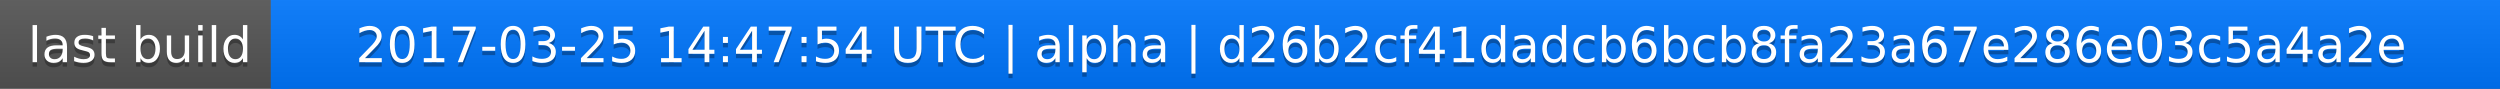
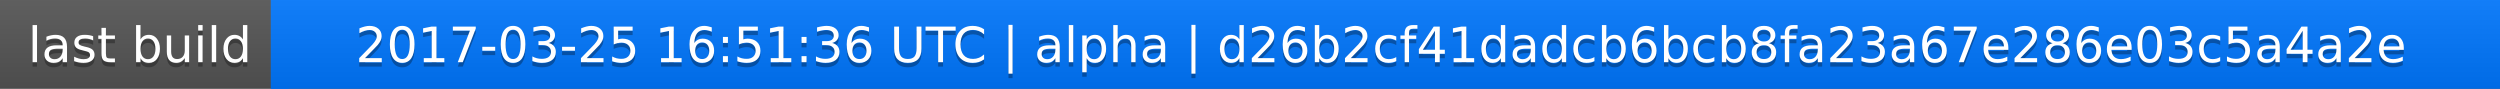
<svg xmlns="http://www.w3.org/2000/svg" width="563" height="20">
  <linearGradient id="a" x2="0" y2="100%">
    <stop offset="0" stop-color="#bbb" stop-opacity=".1" />
    <stop offset="1" stop-opacity=".1" />
  </linearGradient>
  <rect rx="0" width="563" height="20" fill="#555" />
  <rect rx="0" x="61" width="502" height="20" fill="#07f" />
  <path fill="#07f" d="M61 0h4v20h-4z" />
  <rect rx="0" width="563" height="20" fill="url(#a)" />
  <g fill="#fff" text-anchor="middle" font-family="DejaVu Sans,Verdana,Geneva,sans-serif" font-size="11">
    <text x="31.5" y="15" fill="#010101" fill-opacity=".3">last build</text>
    <text x="31.5" y="14">last build</text>
-     <text x="311" y="15" fill="#010101" fill-opacity=".3">2017-03-25 14:47:54 UTC | alpha | d26b2cf41dadcb6bcb8fa23a67e286e03c5a4a2e</text>
-     <text x="311" y="14">2017-03-25 14:47:54 UTC | alpha | d26b2cf41dadcb6bcb8fa23a67e286e03c5a4a2e</text>
+     <text x="311" y="15" fill="#010101" fill-opacity=".3">2017-03-25 16:51:36 UTC | alpha | d26b2cf41dadcb6bcb8fa23a67e286e03c5a4a2e</text>
+     <text x="311" y="14">2017-03-25 16:51:36 UTC | alpha | d26b2cf41dadcb6bcb8fa23a67e286e03c5a4a2e</text>
  </g>
</svg>
